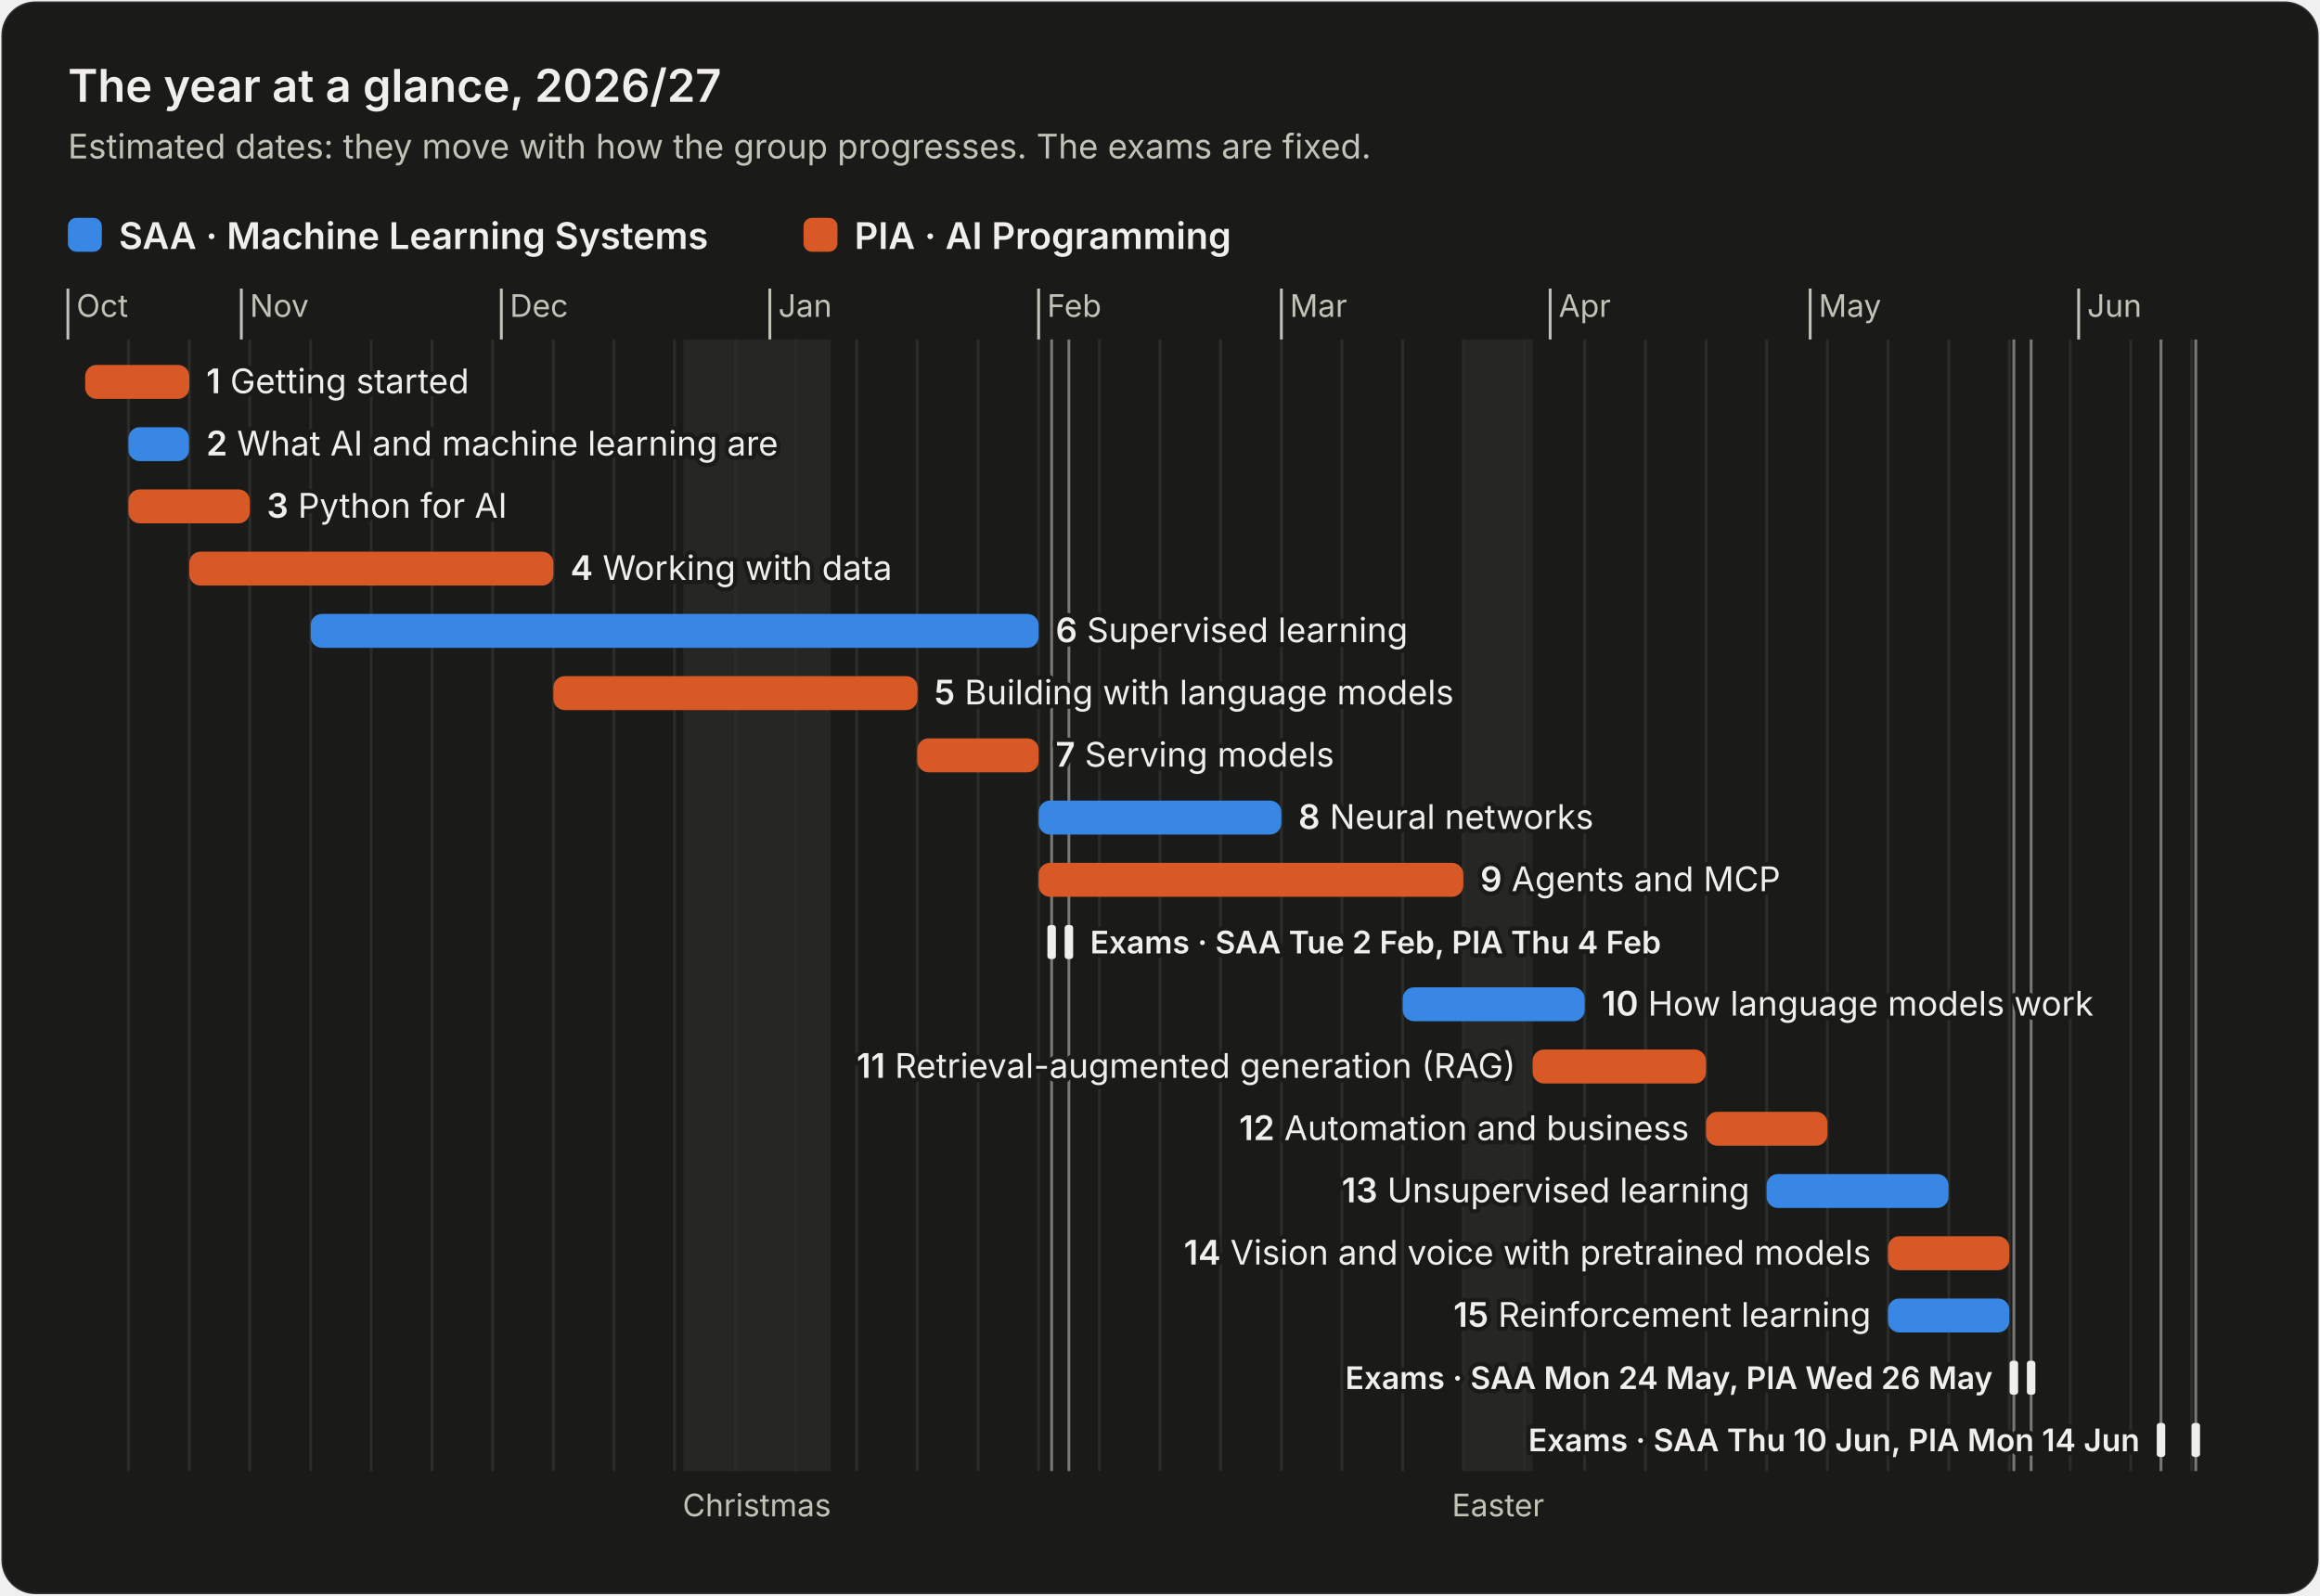
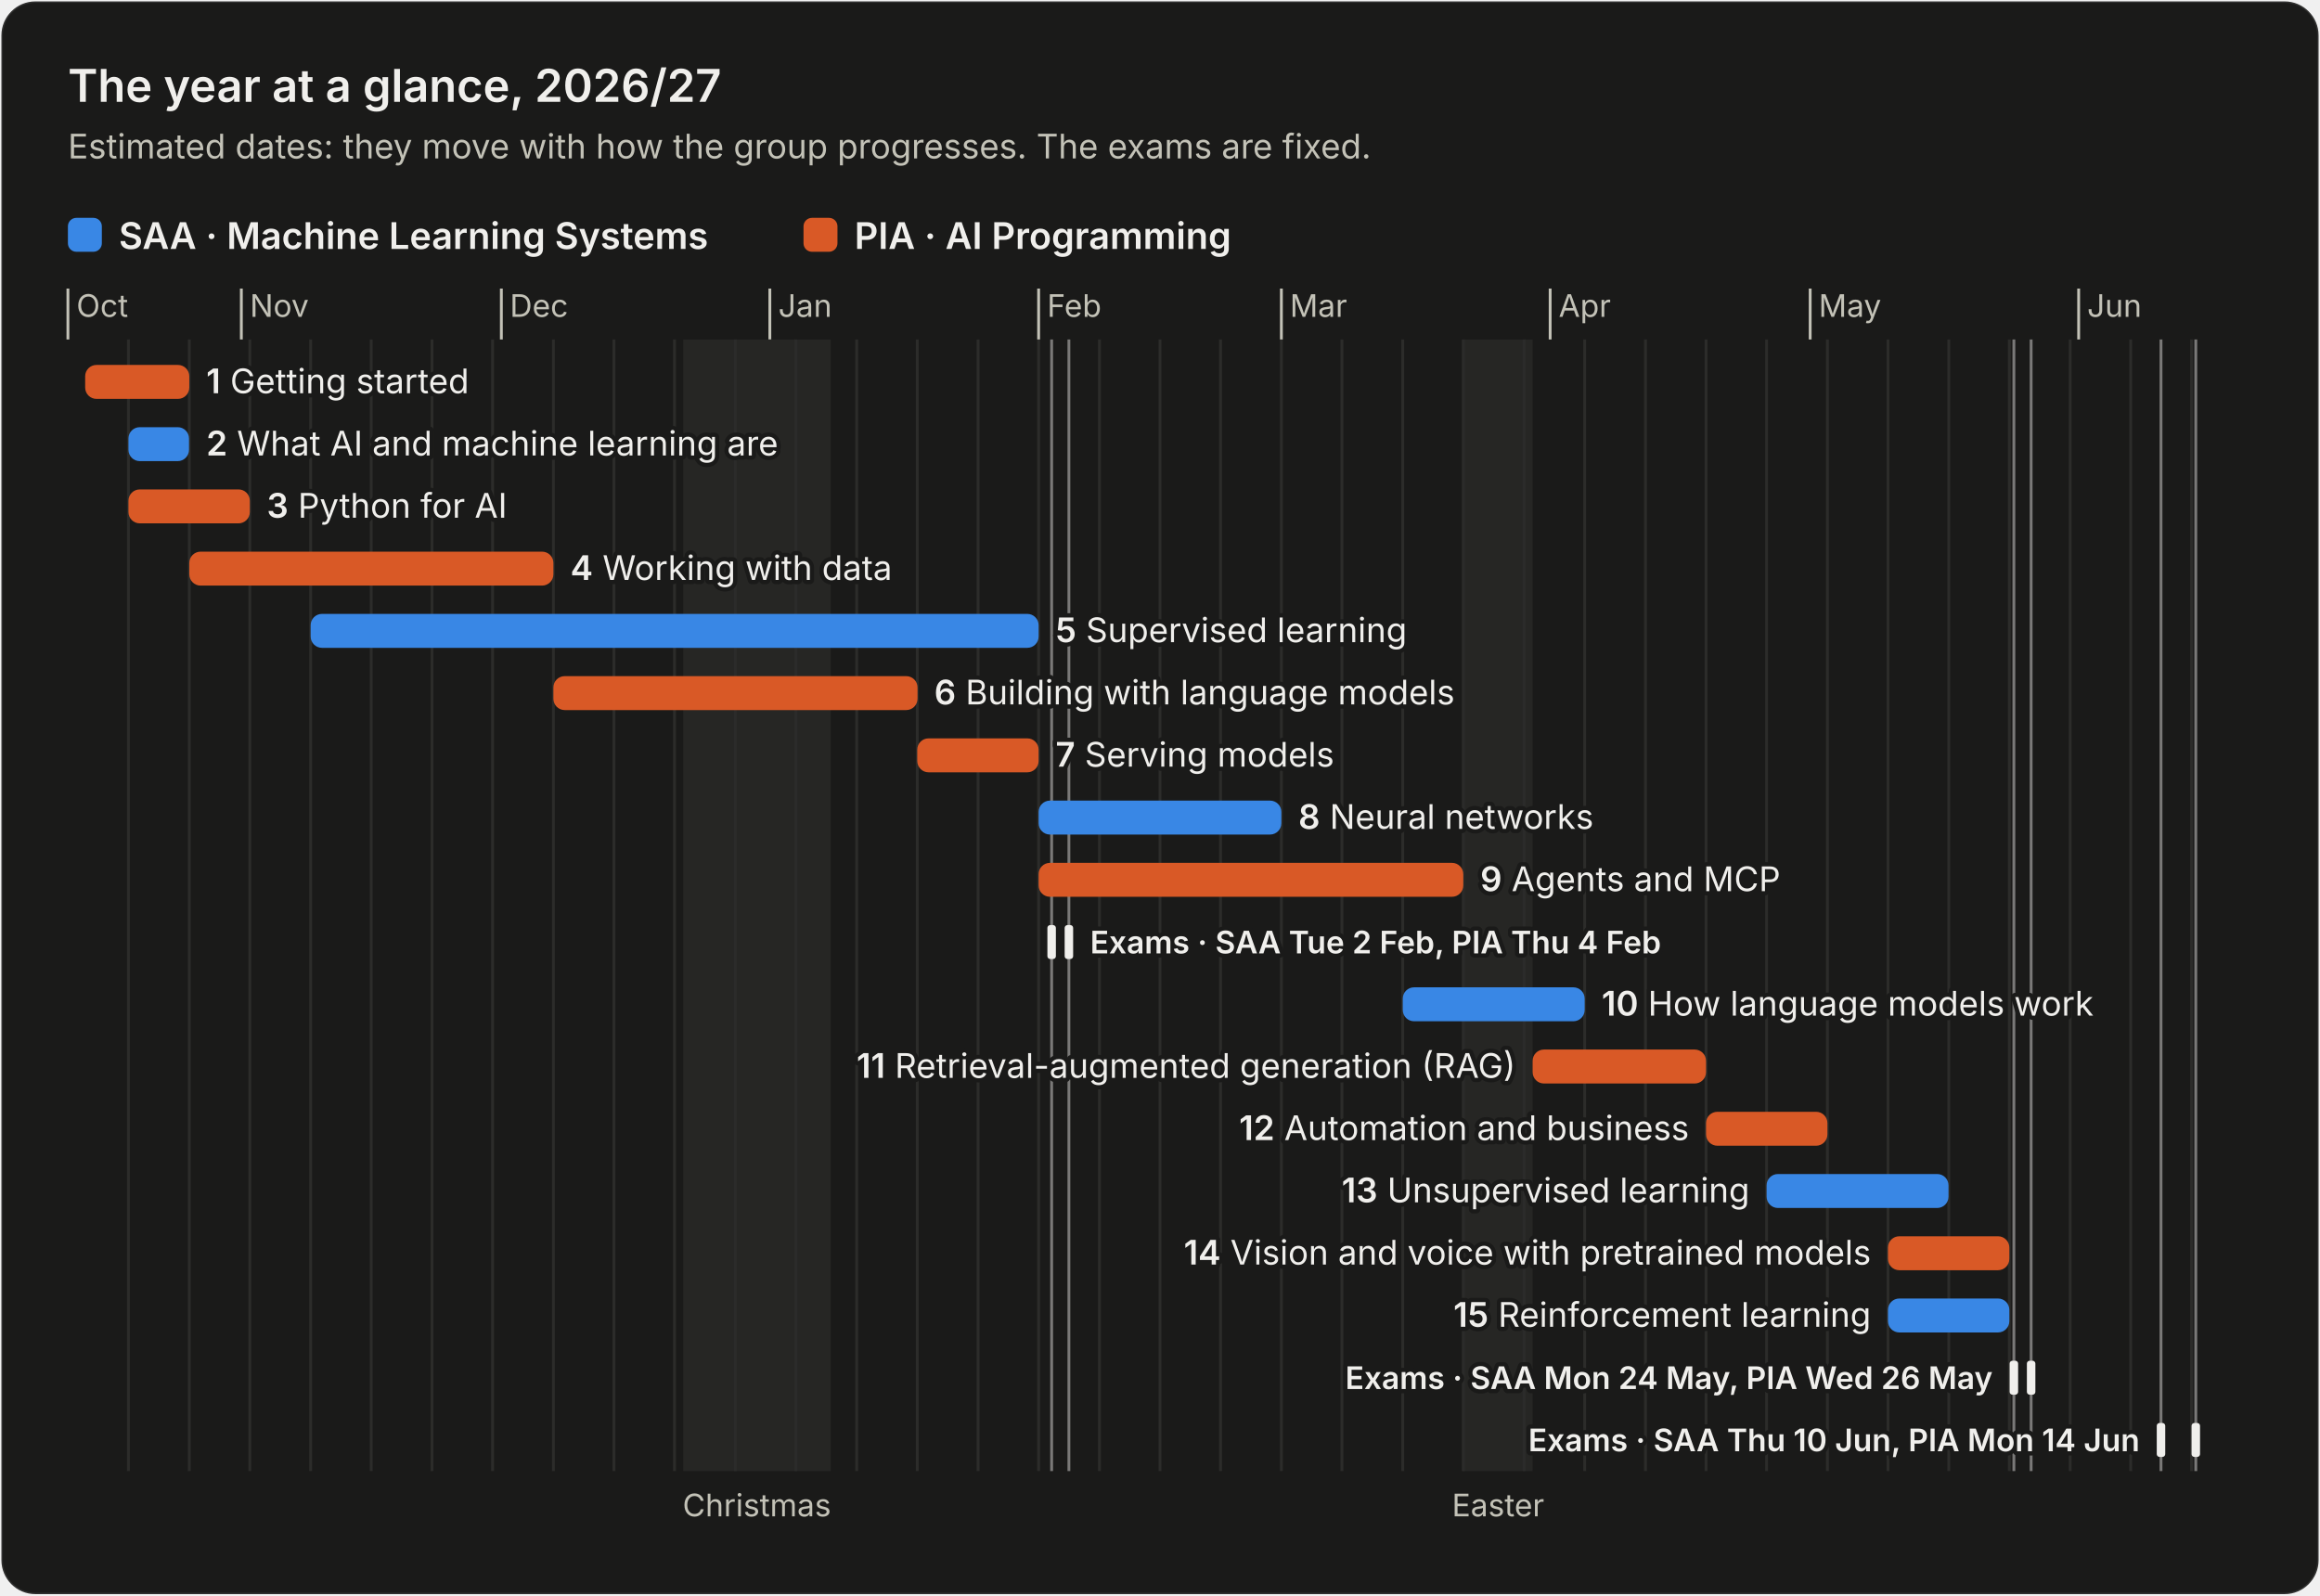
<svg xmlns="http://www.w3.org/2000/svg" width="820" height="564" viewBox="0 0 820 564" role="img" aria-labelledby="title desc" font-family="system-ui, -apple-system, 'Segoe UI', sans-serif">
  <rect x="0.5" y="0.5" width="819" height="563" rx="12" fill="#1a1a19" stroke="#ffffff" stroke-opacity="0.10" />
  <text x="24" y="36" font-size="16" font-weight="600" fill="#f0efec">The year at a glance, 2026/27</text>
  <text x="24" y="56" font-size="12" fill="#c3c2b7">Estimated dates: they move with how the group progresses. The exams are fixed.</text>
  <rect x="24" y="77" width="12" height="12" rx="3" fill="#3987e5" />
  <text x="42" y="88" font-size="13" font-weight="600" fill="#f0efec">SAA · Machine Learning Systems</text>
  <rect x="284" y="77" width="12" height="12" rx="3" fill="#d95926" />
  <text x="302" y="88" font-size="13" font-weight="600" fill="#f0efec">PIA · AI Programming</text>
  <line x1="45.4" y1="120" x2="45.4" y2="520" stroke="#2c2c2a" stroke-width="1" />
  <line x1="66.9" y1="120" x2="66.9" y2="520" stroke="#2c2c2a" stroke-width="1" />
  <line x1="88.3" y1="120" x2="88.3" y2="520" stroke="#2c2c2a" stroke-width="1" />
  <line x1="109.8" y1="120" x2="109.8" y2="520" stroke="#2c2c2a" stroke-width="1" />
  <line x1="131.2" y1="120" x2="131.2" y2="520" stroke="#2c2c2a" stroke-width="1" />
  <line x1="152.7" y1="120" x2="152.7" y2="520" stroke="#2c2c2a" stroke-width="1" />
  <line x1="174.1" y1="120" x2="174.1" y2="520" stroke="#2c2c2a" stroke-width="1" />
  <line x1="195.6" y1="120" x2="195.6" y2="520" stroke="#2c2c2a" stroke-width="1" />
  <line x1="217.0" y1="120" x2="217.0" y2="520" stroke="#2c2c2a" stroke-width="1" />
  <line x1="238.4" y1="120" x2="238.4" y2="520" stroke="#2c2c2a" stroke-width="1" />
  <line x1="259.9" y1="120" x2="259.9" y2="520" stroke="#2c2c2a" stroke-width="1" />
  <line x1="281.3" y1="120" x2="281.3" y2="520" stroke="#2c2c2a" stroke-width="1" />
  <line x1="302.8" y1="120" x2="302.8" y2="520" stroke="#2c2c2a" stroke-width="1" />
  <line x1="324.2" y1="120" x2="324.2" y2="520" stroke="#2c2c2a" stroke-width="1" />
  <line x1="345.7" y1="120" x2="345.7" y2="520" stroke="#2c2c2a" stroke-width="1" />
  <line x1="367.1" y1="120" x2="367.1" y2="520" stroke="#2c2c2a" stroke-width="1" />
  <line x1="388.6" y1="120" x2="388.6" y2="520" stroke="#2c2c2a" stroke-width="1" />
  <line x1="410.0" y1="120" x2="410.0" y2="520" stroke="#2c2c2a" stroke-width="1" />
  <line x1="431.4" y1="120" x2="431.4" y2="520" stroke="#2c2c2a" stroke-width="1" />
  <line x1="452.9" y1="120" x2="452.9" y2="520" stroke="#2c2c2a" stroke-width="1" />
  <line x1="474.3" y1="120" x2="474.3" y2="520" stroke="#2c2c2a" stroke-width="1" />
  <line x1="495.8" y1="120" x2="495.8" y2="520" stroke="#2c2c2a" stroke-width="1" />
  <line x1="517.2" y1="120" x2="517.2" y2="520" stroke="#2c2c2a" stroke-width="1" />
  <line x1="538.7" y1="120" x2="538.7" y2="520" stroke="#2c2c2a" stroke-width="1" />
  <line x1="560.1" y1="120" x2="560.1" y2="520" stroke="#2c2c2a" stroke-width="1" />
  <line x1="581.6" y1="120" x2="581.6" y2="520" stroke="#2c2c2a" stroke-width="1" />
  <line x1="603.0" y1="120" x2="603.0" y2="520" stroke="#2c2c2a" stroke-width="1" />
  <line x1="624.4" y1="120" x2="624.4" y2="520" stroke="#2c2c2a" stroke-width="1" />
  <line x1="645.9" y1="120" x2="645.9" y2="520" stroke="#2c2c2a" stroke-width="1" />
  <line x1="667.3" y1="120" x2="667.3" y2="520" stroke="#2c2c2a" stroke-width="1" />
  <line x1="688.8" y1="120" x2="688.8" y2="520" stroke="#2c2c2a" stroke-width="1" />
  <line x1="710.2" y1="120" x2="710.2" y2="520" stroke="#2c2c2a" stroke-width="1" />
  <line x1="731.7" y1="120" x2="731.7" y2="520" stroke="#2c2c2a" stroke-width="1" />
  <line x1="753.1" y1="120" x2="753.1" y2="520" stroke="#2c2c2a" stroke-width="1" />
  <line x1="774.6" y1="120" x2="774.6" y2="520" stroke="#2c2c2a" stroke-width="1" />
  <line x1="24.0" y1="102" x2="24.0" y2="120" stroke="#c3c2b7" stroke-width="1" />
  <text x="27.0" y="112" font-size="11" fill="#c3c2b7">Oct</text>
  <line x1="85.3" y1="102" x2="85.3" y2="120" stroke="#c3c2b7" stroke-width="1" />
  <text x="88.3" y="112" font-size="11" fill="#c3c2b7">Nov</text>
  <line x1="177.2" y1="102" x2="177.2" y2="120" stroke="#c3c2b7" stroke-width="1" />
  <text x="180.2" y="112" font-size="11" fill="#c3c2b7">Dec</text>
  <line x1="272.1" y1="102" x2="272.1" y2="120" stroke="#c3c2b7" stroke-width="1" />
  <text x="275.1" y="112" font-size="11" fill="#c3c2b7">Jan</text>
  <line x1="367.1" y1="102" x2="367.1" y2="120" stroke="#c3c2b7" stroke-width="1" />
  <text x="370.1" y="112" font-size="11" fill="#c3c2b7">Feb</text>
  <line x1="452.9" y1="102" x2="452.9" y2="120" stroke="#c3c2b7" stroke-width="1" />
  <text x="455.9" y="112" font-size="11" fill="#c3c2b7">Mar</text>
  <line x1="547.9" y1="102" x2="547.9" y2="120" stroke="#c3c2b7" stroke-width="1" />
  <text x="550.9" y="112" font-size="11" fill="#c3c2b7">Apr</text>
  <line x1="639.8" y1="102" x2="639.8" y2="120" stroke="#c3c2b7" stroke-width="1" />
  <text x="642.8" y="112" font-size="11" fill="#c3c2b7">May</text>
  <line x1="734.7" y1="102" x2="734.7" y2="120" stroke="#c3c2b7" stroke-width="1" />
  <text x="737.7" y="112" font-size="11" fill="#c3c2b7">Jun</text>
  <rect x="241.5" y="120" width="52.1" height="400" fill="#2c2c2a" fill-opacity="0.7" />
  <text x="267.5" y="536" font-size="11" text-anchor="middle" fill="#c3c2b7">Christmas</text>
  <rect x="517.2" y="120" width="24.5" height="400" fill="#2c2c2a" fill-opacity="0.7" />
  <text x="529.5" y="536" font-size="11" text-anchor="middle" fill="#c3c2b7">Easter</text>
  <line x1="371.7" y1="120" x2="371.7" y2="520" stroke="#f0efec" stroke-width="1" stroke-opacity="0.45" />
  <line x1="377.8" y1="120" x2="377.8" y2="520" stroke="#f0efec" stroke-width="1" stroke-opacity="0.45" />
  <line x1="711.8" y1="120" x2="711.8" y2="520" stroke="#f0efec" stroke-width="1" stroke-opacity="0.45" />
  <line x1="717.9" y1="120" x2="717.9" y2="520" stroke="#f0efec" stroke-width="1" stroke-opacity="0.45" />
  <line x1="763.8" y1="120" x2="763.8" y2="520" stroke="#f0efec" stroke-width="1" stroke-opacity="0.45" />
  <line x1="776.1" y1="120" x2="776.1" y2="520" stroke="#f0efec" stroke-width="1" stroke-opacity="0.45" />
  <rect x="30.1" y="129.0" width="36.8" height="12" rx="4" fill="#d95926" />
  <rect x="45.4" y="151.0" width="21.4" height="12" rx="4" fill="#3987e5" />
  <rect x="45.4" y="173.0" width="42.9" height="12" rx="4" fill="#d95926" />
  <rect x="66.9" y="195.0" width="128.7" height="12" rx="4" fill="#d95926" />
  <rect x="109.8" y="217.0" width="257.3" height="12" rx="4" fill="#3987e5" />
  <rect x="195.6" y="239.0" width="128.7" height="12" rx="4" fill="#d95926" />
  <rect x="324.2" y="261.0" width="42.9" height="12" rx="4" fill="#d95926" />
  <rect x="367.1" y="283.0" width="85.8" height="12" rx="4" fill="#3987e5" />
  <rect x="367.1" y="305.0" width="150.1" height="12" rx="4" fill="#d95926" />
  <rect x="370.2" y="327.0" width="3" height="12" rx="1" fill="#f0efec" />
  <rect x="376.3" y="327.0" width="3" height="12" rx="1" fill="#f0efec" />
  <rect x="495.8" y="349.0" width="64.3" height="12" rx="4" fill="#3987e5" />
  <rect x="541.7" y="371.0" width="61.3" height="12" rx="4" fill="#d95926" />
  <rect x="603.0" y="393.0" width="42.9" height="12" rx="4" fill="#d95926" />
  <rect x="624.4" y="415.0" width="64.3" height="12" rx="4" fill="#3987e5" />
  <rect x="667.3" y="437.0" width="42.9" height="12" rx="4" fill="#d95926" />
  <rect x="667.3" y="459.0" width="42.9" height="12" rx="4" fill="#3987e5" />
  <rect x="710.3" y="481.0" width="3" height="12" rx="1" fill="#f0efec" />
  <rect x="716.4" y="481.0" width="3" height="12" rx="1" fill="#f0efec" />
  <rect x="762.3" y="503.0" width="3" height="12" rx="1" fill="#f0efec" />
  <rect x="774.6" y="503.0" width="3" height="12" rx="1" fill="#f0efec" />
  <text x="72.9" y="139.0" font-size="12" text-anchor="start" fill="#f0efec" stroke="#1a1a19" stroke-width="3" stroke-linejoin="round" paint-order="stroke">
    <tspan font-weight="600">1</tspan> Getting started</text>
  <text x="72.9" y="161.0" font-size="12" text-anchor="start" fill="#f0efec" stroke="#1a1a19" stroke-width="3" stroke-linejoin="round" paint-order="stroke">
    <tspan font-weight="600">2</tspan> What AI and machine learning are</text>
  <text x="94.3" y="183.0" font-size="12" text-anchor="start" fill="#f0efec" stroke="#1a1a19" stroke-width="3" stroke-linejoin="round" paint-order="stroke">
    <tspan font-weight="600">3</tspan> Python for AI</text>
  <text x="201.6" y="205.0" font-size="12" text-anchor="start" fill="#f0efec" stroke="#1a1a19" stroke-width="3" stroke-linejoin="round" paint-order="stroke">
    <tspan font-weight="600">4</tspan> Working with data</text>
  <text x="373.1" y="227.0" font-size="12" text-anchor="start" fill="#f0efec" stroke="#1a1a19" stroke-width="3" stroke-linejoin="round" paint-order="stroke">
-     <tspan font-weight="600">6</tspan> Supervised learning</text>
+     <tspan font-weight="600">5</tspan> Supervised learning</text>
  <text x="330.2" y="249.0" font-size="12" text-anchor="start" fill="#f0efec" stroke="#1a1a19" stroke-width="3" stroke-linejoin="round" paint-order="stroke">
-     <tspan font-weight="600">5</tspan> Building with language models</text>
+     <tspan font-weight="600">6</tspan> Building with language models</text>
  <text x="373.1" y="271.0" font-size="12" text-anchor="start" fill="#f0efec" stroke="#1a1a19" stroke-width="3" stroke-linejoin="round" paint-order="stroke">
    <tspan font-weight="600">7</tspan> Serving models</text>
  <text x="458.9" y="293.0" font-size="12" text-anchor="start" fill="#f0efec" stroke="#1a1a19" stroke-width="3" stroke-linejoin="round" paint-order="stroke">
    <tspan font-weight="600">8</tspan> Neural networks</text>
  <text x="523.2" y="315.0" font-size="12" text-anchor="start" fill="#f0efec" stroke="#1a1a19" stroke-width="3" stroke-linejoin="round" paint-order="stroke">
    <tspan font-weight="600">9</tspan> Agents and MCP</text>
  <text x="385.3" y="337.0" font-size="11" font-weight="600" text-anchor="start" fill="#f0efec" stroke="#1a1a19" stroke-width="3" stroke-linejoin="round" paint-order="stroke">Exams · SAA Tue 2 Feb, PIA Thu 4 Feb</text>
  <text x="566.1" y="359.0" font-size="12" text-anchor="start" fill="#f0efec" stroke="#1a1a19" stroke-width="3" stroke-linejoin="round" paint-order="stroke">
    <tspan font-weight="600">10</tspan> How language models work</text>
  <text x="535.7" y="381.0" font-size="12" text-anchor="end" fill="#f0efec" stroke="#1a1a19" stroke-width="3" stroke-linejoin="round" paint-order="stroke">
    <tspan font-weight="600">11</tspan> Retrieval-augmented generation (RAG)</text>
  <text x="597.0" y="403.0" font-size="12" text-anchor="end" fill="#f0efec" stroke="#1a1a19" stroke-width="3" stroke-linejoin="round" paint-order="stroke">
    <tspan font-weight="600">12</tspan> Automation and business</text>
  <text x="618.4" y="425.0" font-size="12" text-anchor="end" fill="#f0efec" stroke="#1a1a19" stroke-width="3" stroke-linejoin="round" paint-order="stroke">
    <tspan font-weight="600">13</tspan> Unsupervised learning</text>
  <text x="661.3" y="447.0" font-size="12" text-anchor="end" fill="#f0efec" stroke="#1a1a19" stroke-width="3" stroke-linejoin="round" paint-order="stroke">
    <tspan font-weight="600">14</tspan> Vision and voice with pretrained models</text>
  <text x="661.3" y="469.0" font-size="12" text-anchor="end" fill="#f0efec" stroke="#1a1a19" stroke-width="3" stroke-linejoin="round" paint-order="stroke">
    <tspan font-weight="600">15</tspan> Reinforcement learning</text>
  <text x="704.3" y="491.0" font-size="11" font-weight="600" text-anchor="end" fill="#f0efec" stroke="#1a1a19" stroke-width="3" stroke-linejoin="round" paint-order="stroke">Exams · SAA Mon 24 May, PIA Wed 26 May</text>
  <text x="756.3" y="513.0" font-size="11" font-weight="600" text-anchor="end" fill="#f0efec" stroke="#1a1a19" stroke-width="3" stroke-linejoin="round" paint-order="stroke">Exams · SAA Thu 10 Jun, PIA Mon 14 Jun</text>
</svg>
